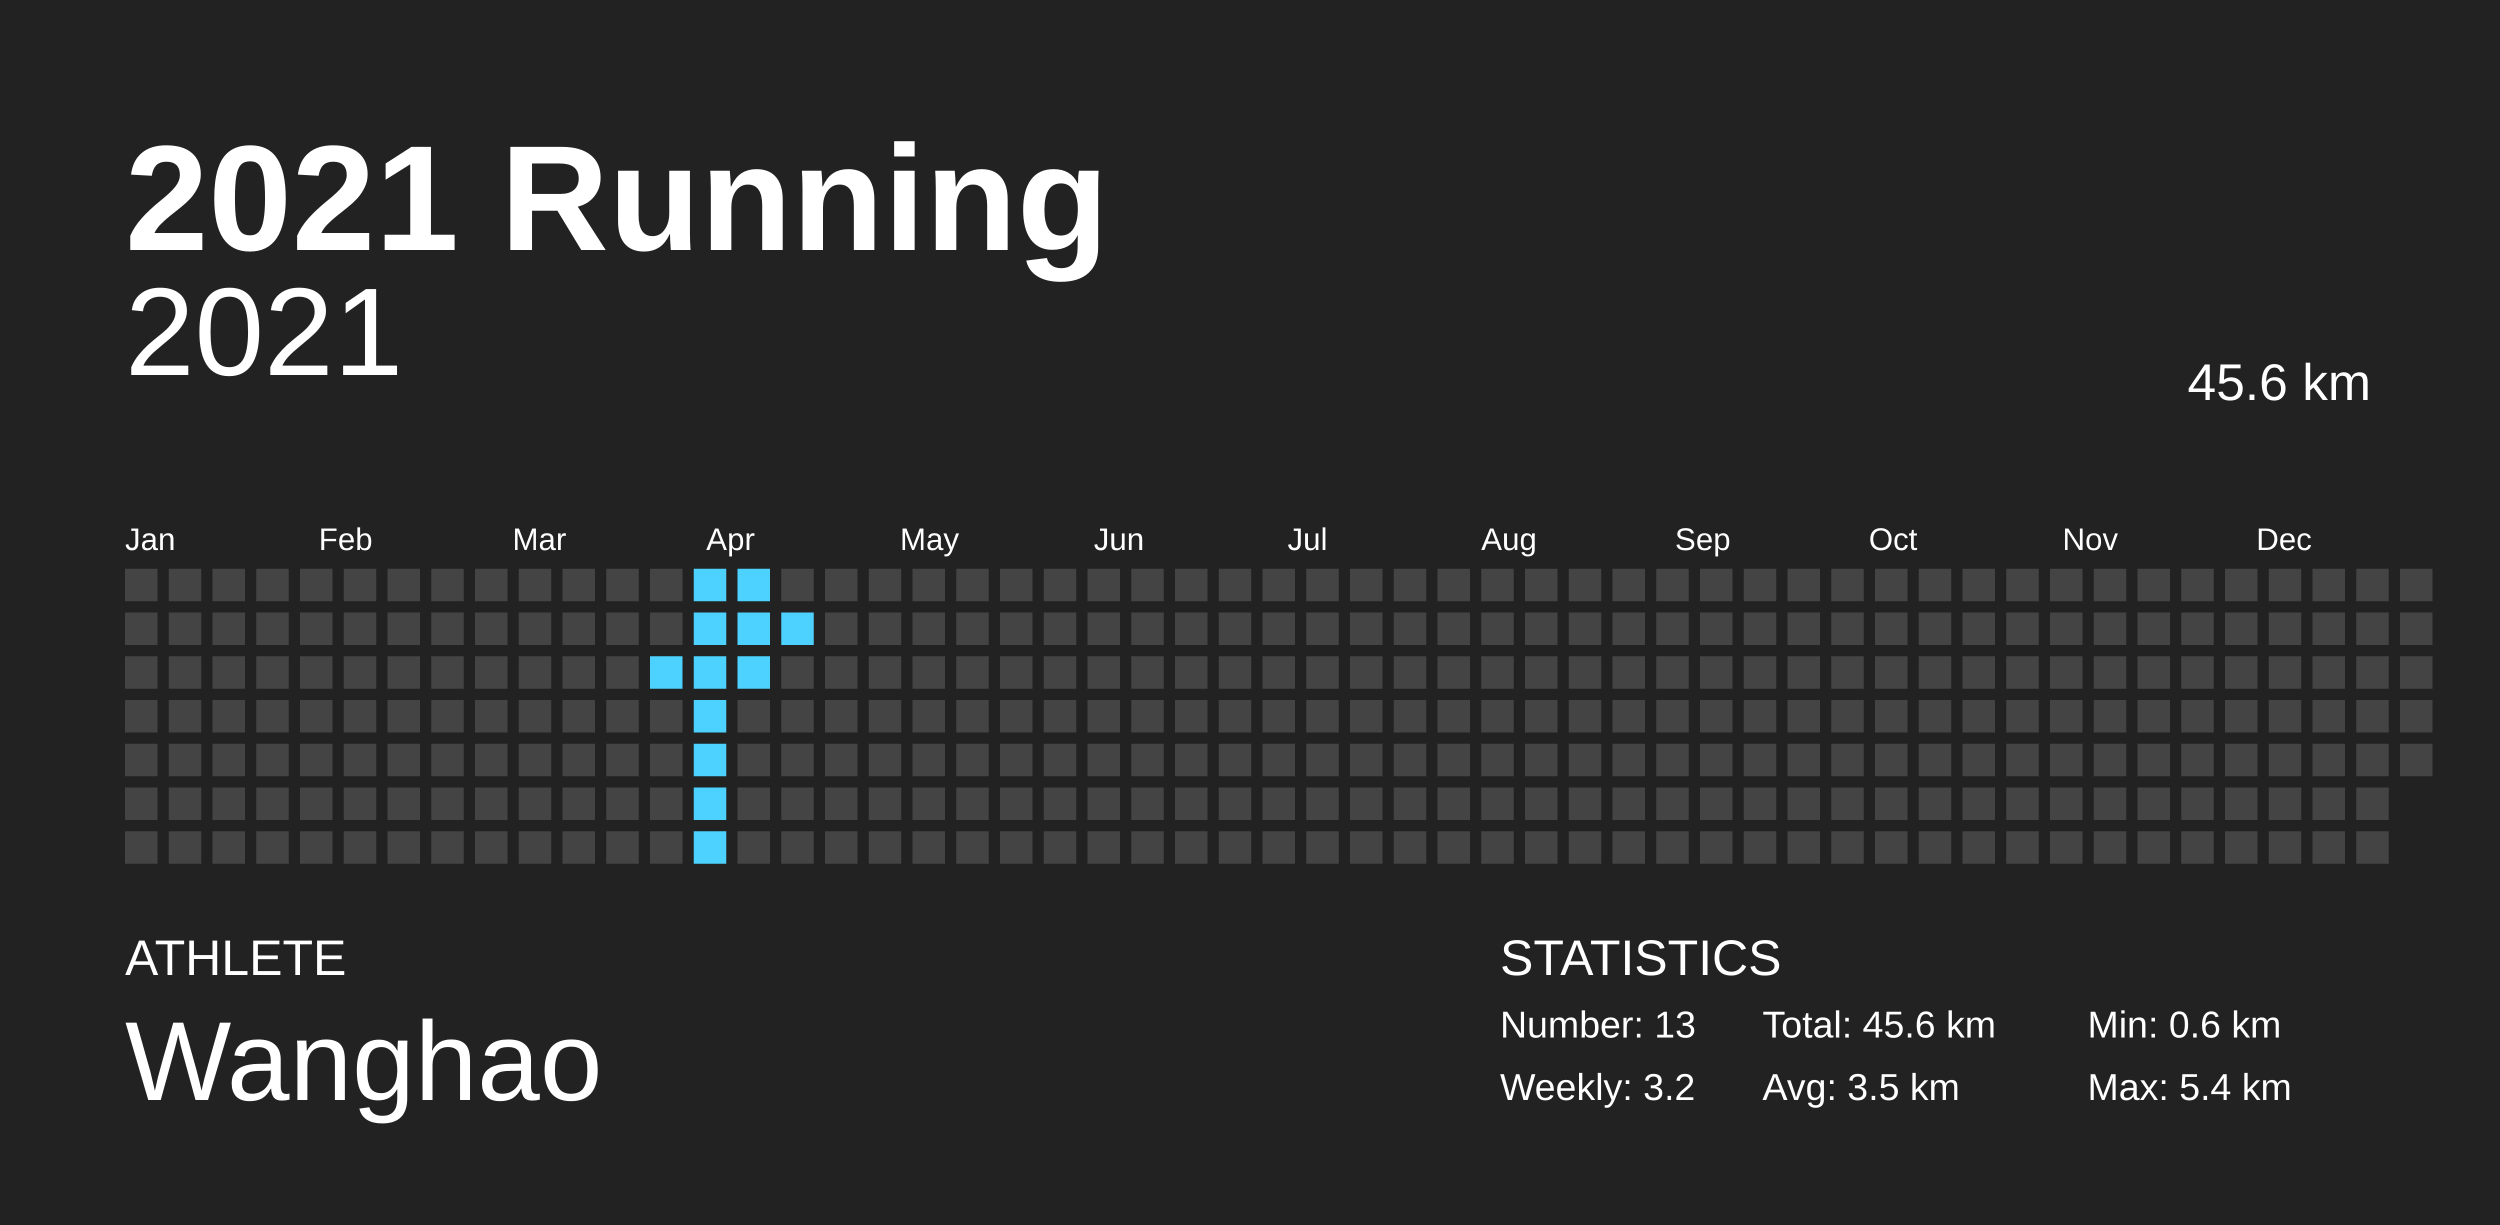
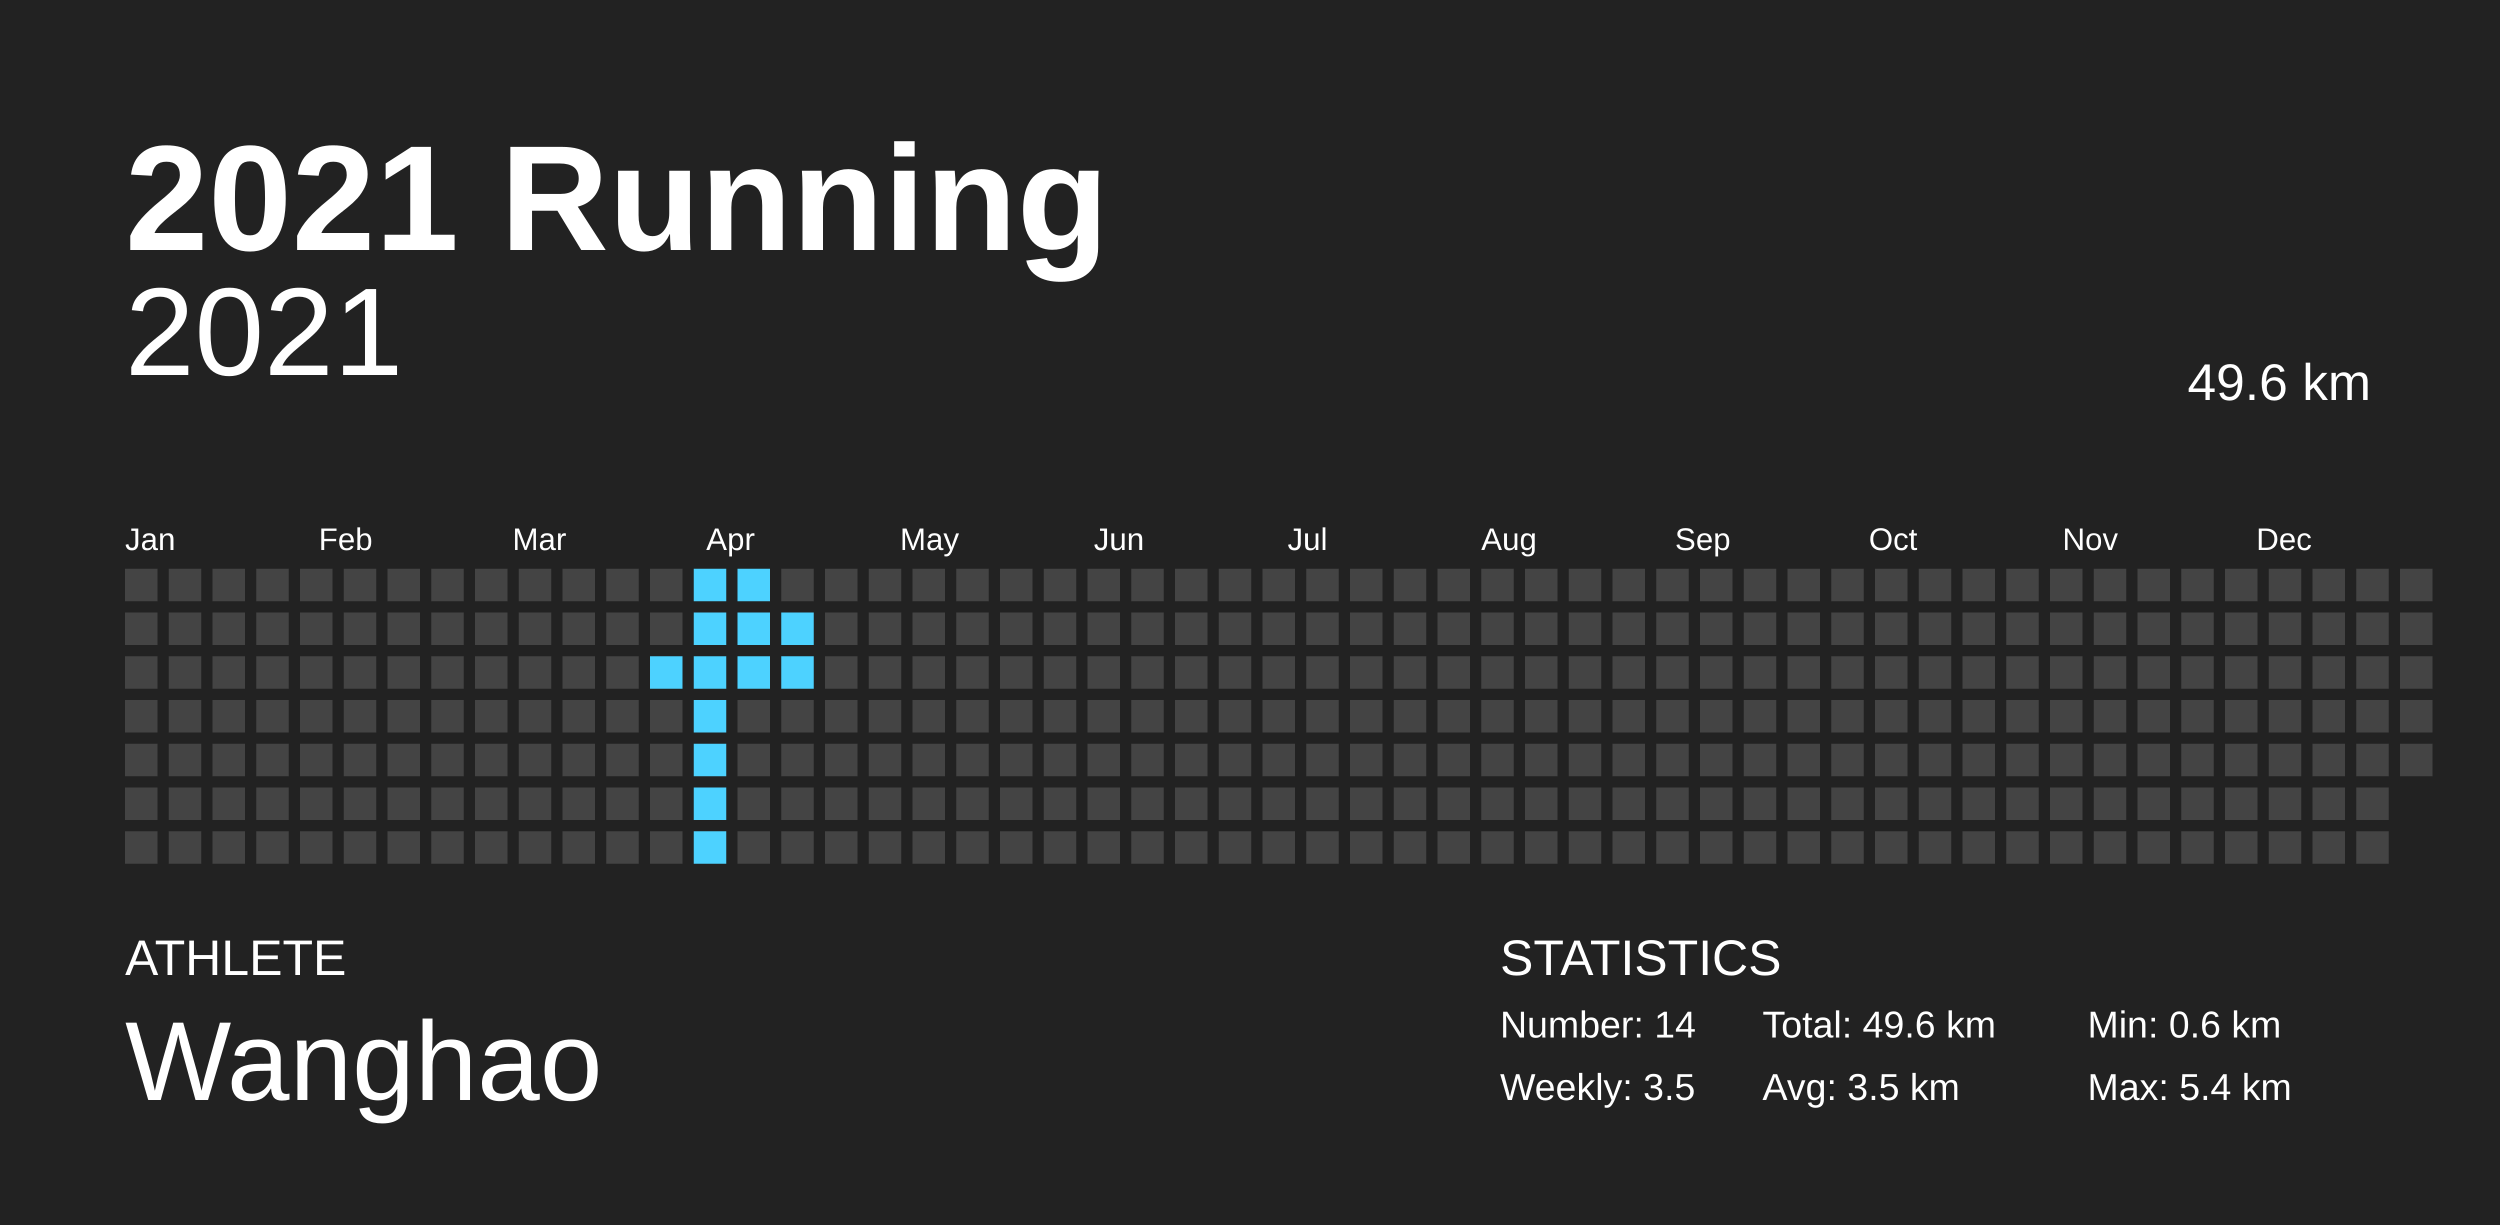
<svg xmlns="http://www.w3.org/2000/svg" baseProfile="full" height="98mm" version="1.1" viewBox="0,0,200,98" width="200mm">
  <defs />
  <rect fill="#222222" height="98" width="200" x="0" y="0" />
  <text fill="#FFFFFF" style="font-size:12px; font-family:Arial; font-weight:bold;" x="10" y="20">2021 Running</text>
  <text fill="#FFFFFF" style="font-size:4px; font-family:Arial" x="10" y="78">ATHLETE</text>
  <text fill="#FFFFFF" style="font-size:9px; font-family:Arial" x="10" y="88">Wanghao</text>
  <text fill="#FFFFFF" style="font-size:4px; font-family:Arial" x="120" y="78">STATISTICS</text>
-   <text fill="#FFFFFF" style="font-size:3px; font-family:Arial" x="120" y="83">Number: 13</text>
-   <text fill="#FFFFFF" style="font-size:3px; font-family:Arial" x="120" y="88">Weekly: 3.2</text>
-   <text fill="#FFFFFF" style="font-size:3px; font-family:Arial" x="141" y="83">Total: 45.6 km</text>
+   <text fill="#FFFFFF" style="font-size:3px; font-family:Arial" x="120" y="83">Number: 14</text>
+   <text fill="#FFFFFF" style="font-size:3px; font-family:Arial" x="120" y="88">Weekly: 3.5</text>
+   <text fill="#FFFFFF" style="font-size:3px; font-family:Arial" x="141" y="83">Total: 49.6 km</text>
  <text fill="#FFFFFF" style="font-size:3px; font-family:Arial" x="141" y="88">Avg: 3.5 km</text>
  <text fill="#FFFFFF" style="font-size:3px; font-family:Arial" x="167" y="83">Min: 0.6 km</text>
  <text fill="#FFFFFF" style="font-size:3px; font-family:Arial" x="167" y="88">Max: 5.4 km</text>
  <text alignment-baseline="hanging" fill="#FFFFFF" style="font-size:10.0px; font-family:Arial;" x="10" y="30">2021</text>
-   <text alignment-baseline="hanging" fill="#FFFFFF" style="font-size:4.125px; font-family:Arial;" x="175" y="32">45.6 km</text>
+   <text alignment-baseline="hanging" fill="#FFFFFF" style="font-size:4.125px; font-family:Arial;" x="175" y="32">49.6 km</text>
  <text fill="#FFFFFF" style="font-size:2.5px; font-family:Arial" x="10.0" y="44">Jan</text>
  <text fill="#FFFFFF" style="font-size:2.5px; font-family:Arial" x="25.5" y="44">Feb</text>
  <text fill="#FFFFFF" style="font-size:2.5px; font-family:Arial" x="41.0" y="44">Mar</text>
  <text fill="#FFFFFF" style="font-size:2.5px; font-family:Arial" x="56.5" y="44">Apr</text>
  <text fill="#FFFFFF" style="font-size:2.5px; font-family:Arial" x="72.0" y="44">May</text>
  <text fill="#FFFFFF" style="font-size:2.5px; font-family:Arial" x="87.5" y="44">Jun</text>
  <text fill="#FFFFFF" style="font-size:2.5px; font-family:Arial" x="103.0" y="44">Jul</text>
  <text fill="#FFFFFF" style="font-size:2.5px; font-family:Arial" x="118.5" y="44">Aug</text>
  <text fill="#FFFFFF" style="font-size:2.5px; font-family:Arial" x="134.0" y="44">Sep</text>
  <text fill="#FFFFFF" style="font-size:2.5px; font-family:Arial" x="149.5" y="44">Oct</text>
  <text fill="#FFFFFF" style="font-size:2.5px; font-family:Arial" x="165.0" y="44">Nov</text>
  <text fill="#FFFFFF" style="font-size:2.5px; font-family:Arial" x="180.5" y="44">Dec</text>
  <rect fill="#444444" height="2.6" width="2.6" x="10.0" y="45.5" />
  <rect fill="#444444" height="2.6" width="2.6" x="10.0" y="49.0" />
  <rect fill="#444444" height="2.6" width="2.6" x="10.0" y="52.5" />
  <rect fill="#444444" height="2.6" width="2.6" x="10.0" y="56.0" />
  <rect fill="#444444" height="2.6" width="2.6" x="10.0" y="59.5" />
  <rect fill="#444444" height="2.6" width="2.6" x="10.0" y="63.0" />
  <rect fill="#444444" height="2.6" width="2.6" x="10.0" y="66.5" />
  <rect fill="#444444" height="2.6" width="2.6" x="13.5" y="45.5" />
  <rect fill="#444444" height="2.6" width="2.6" x="13.5" y="49.0" />
  <rect fill="#444444" height="2.6" width="2.6" x="13.5" y="52.5" />
  <rect fill="#444444" height="2.6" width="2.6" x="13.5" y="56.0" />
  <rect fill="#444444" height="2.6" width="2.6" x="13.5" y="59.5" />
  <rect fill="#444444" height="2.6" width="2.6" x="13.5" y="63.0" />
  <rect fill="#444444" height="2.6" width="2.6" x="13.5" y="66.5" />
  <rect fill="#444444" height="2.6" width="2.6" x="17.0" y="45.5" />
  <rect fill="#444444" height="2.6" width="2.6" x="17.0" y="49.0" />
  <rect fill="#444444" height="2.6" width="2.6" x="17.0" y="52.5" />
  <rect fill="#444444" height="2.6" width="2.6" x="17.0" y="56.0" />
  <rect fill="#444444" height="2.6" width="2.6" x="17.0" y="59.5" />
  <rect fill="#444444" height="2.6" width="2.6" x="17.0" y="63.0" />
  <rect fill="#444444" height="2.6" width="2.6" x="17.0" y="66.5" />
  <rect fill="#444444" height="2.6" width="2.6" x="20.5" y="45.5" />
  <rect fill="#444444" height="2.6" width="2.6" x="20.5" y="49.0" />
  <rect fill="#444444" height="2.6" width="2.6" x="20.5" y="52.5" />
  <rect fill="#444444" height="2.6" width="2.6" x="20.5" y="56.0" />
  <rect fill="#444444" height="2.6" width="2.6" x="20.5" y="59.5" />
  <rect fill="#444444" height="2.6" width="2.6" x="20.5" y="63.0" />
  <rect fill="#444444" height="2.6" width="2.6" x="20.5" y="66.5" />
  <rect fill="#444444" height="2.6" width="2.6" x="24.0" y="45.5" />
  <rect fill="#444444" height="2.6" width="2.6" x="24.0" y="49.0" />
  <rect fill="#444444" height="2.6" width="2.6" x="24.0" y="52.5" />
  <rect fill="#444444" height="2.6" width="2.6" x="24.0" y="56.0" />
  <rect fill="#444444" height="2.6" width="2.6" x="24.0" y="59.5" />
  <rect fill="#444444" height="2.6" width="2.6" x="24.0" y="63.0" />
  <rect fill="#444444" height="2.6" width="2.6" x="24.0" y="66.5" />
  <rect fill="#444444" height="2.6" width="2.6" x="27.5" y="45.5" />
  <rect fill="#444444" height="2.6" width="2.6" x="27.5" y="49.0" />
  <rect fill="#444444" height="2.6" width="2.6" x="27.5" y="52.5" />
  <rect fill="#444444" height="2.6" width="2.6" x="27.5" y="56.0" />
  <rect fill="#444444" height="2.6" width="2.6" x="27.5" y="59.5" />
  <rect fill="#444444" height="2.6" width="2.6" x="27.5" y="63.0" />
  <rect fill="#444444" height="2.6" width="2.6" x="27.5" y="66.5" />
  <rect fill="#444444" height="2.6" width="2.6" x="31.0" y="45.5" />
  <rect fill="#444444" height="2.6" width="2.6" x="31.0" y="49.0" />
  <rect fill="#444444" height="2.6" width="2.6" x="31.0" y="52.5" />
  <rect fill="#444444" height="2.6" width="2.6" x="31.0" y="56.0" />
  <rect fill="#444444" height="2.6" width="2.6" x="31.0" y="59.5" />
  <rect fill="#444444" height="2.6" width="2.6" x="31.0" y="63.0" />
  <rect fill="#444444" height="2.6" width="2.6" x="31.0" y="66.5" />
  <rect fill="#444444" height="2.6" width="2.6" x="34.5" y="45.5" />
  <rect fill="#444444" height="2.6" width="2.6" x="34.5" y="49.0" />
  <rect fill="#444444" height="2.6" width="2.6" x="34.5" y="52.5" />
  <rect fill="#444444" height="2.6" width="2.6" x="34.5" y="56.0" />
  <rect fill="#444444" height="2.6" width="2.6" x="34.5" y="59.5" />
  <rect fill="#444444" height="2.6" width="2.6" x="34.5" y="63.0" />
  <rect fill="#444444" height="2.6" width="2.6" x="34.5" y="66.5" />
  <rect fill="#444444" height="2.6" width="2.6" x="38.0" y="45.5" />
  <rect fill="#444444" height="2.6" width="2.6" x="38.0" y="49.0" />
  <rect fill="#444444" height="2.6" width="2.6" x="38.0" y="52.5" />
  <rect fill="#444444" height="2.6" width="2.6" x="38.0" y="56.0" />
  <rect fill="#444444" height="2.6" width="2.6" x="38.0" y="59.5" />
  <rect fill="#444444" height="2.6" width="2.6" x="38.0" y="63.0" />
  <rect fill="#444444" height="2.6" width="2.6" x="38.0" y="66.5" />
  <rect fill="#444444" height="2.6" width="2.6" x="41.5" y="45.5" />
  <rect fill="#444444" height="2.6" width="2.6" x="41.5" y="49.0" />
  <rect fill="#444444" height="2.6" width="2.6" x="41.5" y="52.5" />
  <rect fill="#444444" height="2.6" width="2.6" x="41.5" y="56.0" />
  <rect fill="#444444" height="2.6" width="2.6" x="41.5" y="59.5" />
  <rect fill="#444444" height="2.6" width="2.6" x="41.5" y="63.0" />
  <rect fill="#444444" height="2.6" width="2.6" x="41.5" y="66.5" />
  <rect fill="#444444" height="2.6" width="2.6" x="45.0" y="45.5" />
  <rect fill="#444444" height="2.6" width="2.6" x="45.0" y="49.0" />
  <rect fill="#444444" height="2.6" width="2.6" x="45.0" y="52.5" />
  <rect fill="#444444" height="2.6" width="2.6" x="45.0" y="56.0" />
  <rect fill="#444444" height="2.6" width="2.6" x="45.0" y="59.5" />
  <rect fill="#444444" height="2.6" width="2.6" x="45.0" y="63.0" />
  <rect fill="#444444" height="2.6" width="2.6" x="45.0" y="66.5" />
  <rect fill="#444444" height="2.6" width="2.6" x="48.5" y="45.5" />
  <rect fill="#444444" height="2.6" width="2.6" x="48.5" y="49.0" />
  <rect fill="#444444" height="2.6" width="2.6" x="48.5" y="52.5" />
  <rect fill="#444444" height="2.6" width="2.6" x="48.5" y="56.0" />
  <rect fill="#444444" height="2.6" width="2.6" x="48.5" y="59.5" />
  <rect fill="#444444" height="2.6" width="2.6" x="48.5" y="63.0" />
  <rect fill="#444444" height="2.6" width="2.6" x="48.5" y="66.5" />
  <rect fill="#444444" height="2.6" width="2.6" x="52.0" y="45.5" />
  <rect fill="#444444" height="2.6" width="2.6" x="52.0" y="49.0" />
  <rect fill="#4dd2ff" height="2.6" width="2.6" x="52.0" y="52.5" />
  <rect fill="#444444" height="2.6" width="2.6" x="52.0" y="56.0" />
  <rect fill="#444444" height="2.6" width="2.6" x="52.0" y="59.5" />
  <rect fill="#444444" height="2.6" width="2.6" x="52.0" y="63.0" />
  <rect fill="#444444" height="2.6" width="2.6" x="52.0" y="66.5" />
  <rect fill="#4dd2ff" height="2.6" width="2.6" x="55.5" y="45.5" />
  <rect fill="#4dd2ff" height="2.6" width="2.6" x="55.5" y="49.0" />
  <rect fill="#4dd2ff" height="2.6" width="2.6" x="55.5" y="52.5" />
  <rect fill="#4dd2ff" height="2.6" width="2.6" x="55.5" y="56.0" />
  <rect fill="#4dd2ff" height="2.6" width="2.6" x="55.5" y="59.5" />
  <rect fill="#4dd2ff" height="2.6" width="2.6" x="55.5" y="63.0" />
  <rect fill="#4dd2ff" height="2.6" width="2.6" x="55.5" y="66.5" />
  <rect fill="#4dd2ff" height="2.6" width="2.6" x="59.0" y="45.5" />
  <rect fill="#4dd2ff" height="2.6" width="2.6" x="59.0" y="49.0" />
  <rect fill="#4dd2ff" height="2.6" width="2.6" x="59.0" y="52.5" />
  <rect fill="#444444" height="2.6" width="2.6" x="59.0" y="56.0" />
  <rect fill="#444444" height="2.6" width="2.6" x="59.0" y="59.5" />
  <rect fill="#444444" height="2.6" width="2.6" x="59.0" y="63.0" />
  <rect fill="#444444" height="2.6" width="2.6" x="59.0" y="66.5" />
  <rect fill="#444444" height="2.6" width="2.6" x="62.5" y="45.5" />
  <rect fill="#4dd2ff" height="2.6" width="2.6" x="62.5" y="49.0" />
-   <rect fill="#444444" height="2.6" width="2.6" x="62.5" y="52.5" />
+   <rect fill="#4dd2ff" height="2.6" width="2.6" x="62.5" y="52.5" />
  <rect fill="#444444" height="2.6" width="2.6" x="62.5" y="56.0" />
  <rect fill="#444444" height="2.6" width="2.6" x="62.5" y="59.5" />
  <rect fill="#444444" height="2.6" width="2.6" x="62.5" y="63.0" />
  <rect fill="#444444" height="2.6" width="2.6" x="62.5" y="66.5" />
  <rect fill="#444444" height="2.6" width="2.6" x="66.0" y="45.5" />
  <rect fill="#444444" height="2.6" width="2.6" x="66.0" y="49.0" />
  <rect fill="#444444" height="2.6" width="2.6" x="66.0" y="52.5" />
  <rect fill="#444444" height="2.6" width="2.6" x="66.0" y="56.0" />
  <rect fill="#444444" height="2.6" width="2.6" x="66.0" y="59.5" />
  <rect fill="#444444" height="2.6" width="2.6" x="66.0" y="63.0" />
  <rect fill="#444444" height="2.6" width="2.6" x="66.0" y="66.5" />
  <rect fill="#444444" height="2.6" width="2.6" x="69.5" y="45.5" />
  <rect fill="#444444" height="2.6" width="2.6" x="69.5" y="49.0" />
  <rect fill="#444444" height="2.6" width="2.6" x="69.5" y="52.5" />
  <rect fill="#444444" height="2.6" width="2.6" x="69.5" y="56.0" />
  <rect fill="#444444" height="2.6" width="2.6" x="69.5" y="59.5" />
  <rect fill="#444444" height="2.6" width="2.6" x="69.5" y="63.0" />
  <rect fill="#444444" height="2.6" width="2.6" x="69.5" y="66.5" />
  <rect fill="#444444" height="2.6" width="2.6" x="73.0" y="45.5" />
  <rect fill="#444444" height="2.6" width="2.6" x="73.0" y="49.0" />
  <rect fill="#444444" height="2.6" width="2.6" x="73.0" y="52.5" />
  <rect fill="#444444" height="2.6" width="2.6" x="73.0" y="56.0" />
  <rect fill="#444444" height="2.6" width="2.6" x="73.0" y="59.5" />
  <rect fill="#444444" height="2.6" width="2.6" x="73.0" y="63.0" />
  <rect fill="#444444" height="2.6" width="2.6" x="73.0" y="66.5" />
  <rect fill="#444444" height="2.6" width="2.6" x="76.5" y="45.5" />
  <rect fill="#444444" height="2.6" width="2.6" x="76.5" y="49.0" />
  <rect fill="#444444" height="2.6" width="2.6" x="76.5" y="52.5" />
  <rect fill="#444444" height="2.6" width="2.6" x="76.5" y="56.0" />
  <rect fill="#444444" height="2.6" width="2.6" x="76.5" y="59.5" />
  <rect fill="#444444" height="2.6" width="2.6" x="76.5" y="63.0" />
  <rect fill="#444444" height="2.6" width="2.6" x="76.5" y="66.5" />
  <rect fill="#444444" height="2.6" width="2.6" x="80.0" y="45.5" />
  <rect fill="#444444" height="2.6" width="2.6" x="80.0" y="49.0" />
  <rect fill="#444444" height="2.6" width="2.6" x="80.0" y="52.5" />
  <rect fill="#444444" height="2.6" width="2.6" x="80.0" y="56.0" />
  <rect fill="#444444" height="2.6" width="2.6" x="80.0" y="59.5" />
  <rect fill="#444444" height="2.6" width="2.6" x="80.0" y="63.0" />
  <rect fill="#444444" height="2.6" width="2.6" x="80.0" y="66.5" />
  <rect fill="#444444" height="2.6" width="2.6" x="83.5" y="45.5" />
  <rect fill="#444444" height="2.6" width="2.6" x="83.5" y="49.0" />
  <rect fill="#444444" height="2.6" width="2.6" x="83.5" y="52.5" />
  <rect fill="#444444" height="2.6" width="2.6" x="83.5" y="56.0" />
  <rect fill="#444444" height="2.6" width="2.6" x="83.5" y="59.5" />
  <rect fill="#444444" height="2.6" width="2.6" x="83.5" y="63.0" />
  <rect fill="#444444" height="2.6" width="2.6" x="83.5" y="66.5" />
  <rect fill="#444444" height="2.6" width="2.6" x="87.0" y="45.5" />
  <rect fill="#444444" height="2.6" width="2.6" x="87.0" y="49.0" />
  <rect fill="#444444" height="2.6" width="2.6" x="87.0" y="52.5" />
  <rect fill="#444444" height="2.6" width="2.6" x="87.0" y="56.0" />
  <rect fill="#444444" height="2.6" width="2.6" x="87.0" y="59.5" />
  <rect fill="#444444" height="2.6" width="2.6" x="87.0" y="63.0" />
  <rect fill="#444444" height="2.6" width="2.6" x="87.0" y="66.5" />
  <rect fill="#444444" height="2.6" width="2.6" x="90.5" y="45.5" />
  <rect fill="#444444" height="2.6" width="2.6" x="90.5" y="49.0" />
  <rect fill="#444444" height="2.6" width="2.6" x="90.5" y="52.5" />
  <rect fill="#444444" height="2.6" width="2.6" x="90.5" y="56.0" />
  <rect fill="#444444" height="2.6" width="2.6" x="90.5" y="59.5" />
  <rect fill="#444444" height="2.6" width="2.6" x="90.5" y="63.0" />
  <rect fill="#444444" height="2.6" width="2.6" x="90.5" y="66.5" />
  <rect fill="#444444" height="2.6" width="2.6" x="94.0" y="45.5" />
  <rect fill="#444444" height="2.6" width="2.6" x="94.0" y="49.0" />
  <rect fill="#444444" height="2.6" width="2.6" x="94.0" y="52.5" />
  <rect fill="#444444" height="2.6" width="2.6" x="94.0" y="56.0" />
  <rect fill="#444444" height="2.6" width="2.6" x="94.0" y="59.5" />
  <rect fill="#444444" height="2.6" width="2.6" x="94.0" y="63.0" />
  <rect fill="#444444" height="2.6" width="2.6" x="94.0" y="66.5" />
  <rect fill="#444444" height="2.6" width="2.6" x="97.5" y="45.5" />
  <rect fill="#444444" height="2.6" width="2.6" x="97.5" y="49.0" />
  <rect fill="#444444" height="2.6" width="2.6" x="97.5" y="52.5" />
  <rect fill="#444444" height="2.6" width="2.6" x="97.5" y="56.0" />
  <rect fill="#444444" height="2.6" width="2.6" x="97.5" y="59.5" />
  <rect fill="#444444" height="2.6" width="2.6" x="97.5" y="63.0" />
  <rect fill="#444444" height="2.6" width="2.6" x="97.5" y="66.5" />
  <rect fill="#444444" height="2.6" width="2.6" x="101.0" y="45.5" />
  <rect fill="#444444" height="2.6" width="2.6" x="101.0" y="49.0" />
  <rect fill="#444444" height="2.6" width="2.6" x="101.0" y="52.5" />
  <rect fill="#444444" height="2.6" width="2.6" x="101.0" y="56.0" />
  <rect fill="#444444" height="2.6" width="2.6" x="101.0" y="59.5" />
  <rect fill="#444444" height="2.6" width="2.6" x="101.0" y="63.0" />
  <rect fill="#444444" height="2.6" width="2.6" x="101.0" y="66.5" />
  <rect fill="#444444" height="2.6" width="2.6" x="104.5" y="45.5" />
  <rect fill="#444444" height="2.6" width="2.6" x="104.5" y="49.0" />
  <rect fill="#444444" height="2.6" width="2.6" x="104.5" y="52.5" />
  <rect fill="#444444" height="2.6" width="2.6" x="104.5" y="56.0" />
  <rect fill="#444444" height="2.6" width="2.6" x="104.5" y="59.5" />
  <rect fill="#444444" height="2.6" width="2.6" x="104.5" y="63.0" />
  <rect fill="#444444" height="2.6" width="2.6" x="104.5" y="66.5" />
  <rect fill="#444444" height="2.6" width="2.6" x="108.0" y="45.5" />
  <rect fill="#444444" height="2.6" width="2.6" x="108.0" y="49.0" />
  <rect fill="#444444" height="2.6" width="2.6" x="108.0" y="52.5" />
  <rect fill="#444444" height="2.6" width="2.6" x="108.0" y="56.0" />
  <rect fill="#444444" height="2.6" width="2.6" x="108.0" y="59.5" />
  <rect fill="#444444" height="2.6" width="2.6" x="108.0" y="63.0" />
  <rect fill="#444444" height="2.6" width="2.6" x="108.0" y="66.5" />
  <rect fill="#444444" height="2.6" width="2.6" x="111.5" y="45.5" />
  <rect fill="#444444" height="2.6" width="2.6" x="111.5" y="49.0" />
  <rect fill="#444444" height="2.6" width="2.6" x="111.5" y="52.5" />
  <rect fill="#444444" height="2.6" width="2.6" x="111.5" y="56.0" />
  <rect fill="#444444" height="2.6" width="2.6" x="111.5" y="59.5" />
  <rect fill="#444444" height="2.6" width="2.6" x="111.5" y="63.0" />
  <rect fill="#444444" height="2.6" width="2.6" x="111.5" y="66.5" />
  <rect fill="#444444" height="2.6" width="2.6" x="115.0" y="45.5" />
  <rect fill="#444444" height="2.6" width="2.6" x="115.0" y="49.0" />
  <rect fill="#444444" height="2.6" width="2.6" x="115.0" y="52.5" />
  <rect fill="#444444" height="2.6" width="2.6" x="115.0" y="56.0" />
  <rect fill="#444444" height="2.6" width="2.6" x="115.0" y="59.5" />
  <rect fill="#444444" height="2.6" width="2.6" x="115.0" y="63.0" />
  <rect fill="#444444" height="2.6" width="2.6" x="115.0" y="66.5" />
  <rect fill="#444444" height="2.6" width="2.6" x="118.5" y="45.5" />
  <rect fill="#444444" height="2.6" width="2.6" x="118.5" y="49.0" />
  <rect fill="#444444" height="2.6" width="2.6" x="118.5" y="52.5" />
  <rect fill="#444444" height="2.6" width="2.6" x="118.5" y="56.0" />
  <rect fill="#444444" height="2.6" width="2.6" x="118.5" y="59.5" />
  <rect fill="#444444" height="2.6" width="2.6" x="118.5" y="63.0" />
  <rect fill="#444444" height="2.6" width="2.6" x="118.5" y="66.5" />
  <rect fill="#444444" height="2.6" width="2.6" x="122.0" y="45.5" />
  <rect fill="#444444" height="2.6" width="2.6" x="122.0" y="49.0" />
  <rect fill="#444444" height="2.6" width="2.6" x="122.0" y="52.5" />
  <rect fill="#444444" height="2.6" width="2.6" x="122.0" y="56.0" />
  <rect fill="#444444" height="2.6" width="2.6" x="122.0" y="59.5" />
  <rect fill="#444444" height="2.6" width="2.6" x="122.0" y="63.0" />
  <rect fill="#444444" height="2.6" width="2.6" x="122.0" y="66.5" />
  <rect fill="#444444" height="2.6" width="2.6" x="125.5" y="45.5" />
  <rect fill="#444444" height="2.6" width="2.6" x="125.5" y="49.0" />
  <rect fill="#444444" height="2.6" width="2.6" x="125.5" y="52.5" />
  <rect fill="#444444" height="2.6" width="2.6" x="125.5" y="56.0" />
  <rect fill="#444444" height="2.6" width="2.6" x="125.5" y="59.5" />
  <rect fill="#444444" height="2.6" width="2.6" x="125.5" y="63.0" />
  <rect fill="#444444" height="2.6" width="2.6" x="125.5" y="66.5" />
  <rect fill="#444444" height="2.6" width="2.6" x="129.0" y="45.5" />
  <rect fill="#444444" height="2.6" width="2.6" x="129.0" y="49.0" />
  <rect fill="#444444" height="2.6" width="2.6" x="129.0" y="52.5" />
  <rect fill="#444444" height="2.6" width="2.6" x="129.0" y="56.0" />
  <rect fill="#444444" height="2.6" width="2.6" x="129.0" y="59.5" />
  <rect fill="#444444" height="2.6" width="2.6" x="129.0" y="63.0" />
  <rect fill="#444444" height="2.6" width="2.6" x="129.0" y="66.5" />
  <rect fill="#444444" height="2.6" width="2.6" x="132.5" y="45.5" />
  <rect fill="#444444" height="2.6" width="2.6" x="132.5" y="49.0" />
  <rect fill="#444444" height="2.6" width="2.6" x="132.5" y="52.5" />
  <rect fill="#444444" height="2.6" width="2.6" x="132.5" y="56.0" />
  <rect fill="#444444" height="2.6" width="2.6" x="132.5" y="59.5" />
  <rect fill="#444444" height="2.6" width="2.6" x="132.5" y="63.0" />
  <rect fill="#444444" height="2.6" width="2.6" x="132.5" y="66.5" />
  <rect fill="#444444" height="2.6" width="2.6" x="136.0" y="45.5" />
  <rect fill="#444444" height="2.6" width="2.6" x="136.0" y="49.0" />
  <rect fill="#444444" height="2.6" width="2.6" x="136.0" y="52.5" />
  <rect fill="#444444" height="2.6" width="2.6" x="136.0" y="56.0" />
  <rect fill="#444444" height="2.6" width="2.6" x="136.0" y="59.5" />
  <rect fill="#444444" height="2.6" width="2.6" x="136.0" y="63.0" />
  <rect fill="#444444" height="2.6" width="2.6" x="136.0" y="66.5" />
  <rect fill="#444444" height="2.6" width="2.6" x="139.5" y="45.5" />
  <rect fill="#444444" height="2.6" width="2.6" x="139.5" y="49.0" />
  <rect fill="#444444" height="2.6" width="2.6" x="139.5" y="52.5" />
  <rect fill="#444444" height="2.6" width="2.6" x="139.5" y="56.0" />
  <rect fill="#444444" height="2.6" width="2.6" x="139.5" y="59.5" />
  <rect fill="#444444" height="2.6" width="2.6" x="139.5" y="63.0" />
  <rect fill="#444444" height="2.6" width="2.6" x="139.5" y="66.5" />
  <rect fill="#444444" height="2.6" width="2.6" x="143.0" y="45.5" />
  <rect fill="#444444" height="2.6" width="2.6" x="143.0" y="49.0" />
  <rect fill="#444444" height="2.6" width="2.6" x="143.0" y="52.5" />
  <rect fill="#444444" height="2.6" width="2.6" x="143.0" y="56.0" />
  <rect fill="#444444" height="2.6" width="2.6" x="143.0" y="59.5" />
  <rect fill="#444444" height="2.6" width="2.6" x="143.0" y="63.0" />
  <rect fill="#444444" height="2.6" width="2.6" x="143.0" y="66.5" />
  <rect fill="#444444" height="2.6" width="2.6" x="146.5" y="45.5" />
  <rect fill="#444444" height="2.6" width="2.6" x="146.5" y="49.0" />
  <rect fill="#444444" height="2.6" width="2.6" x="146.5" y="52.5" />
  <rect fill="#444444" height="2.6" width="2.6" x="146.5" y="56.0" />
  <rect fill="#444444" height="2.6" width="2.6" x="146.5" y="59.5" />
  <rect fill="#444444" height="2.6" width="2.6" x="146.5" y="63.0" />
  <rect fill="#444444" height="2.6" width="2.6" x="146.5" y="66.5" />
  <rect fill="#444444" height="2.6" width="2.6" x="150.0" y="45.5" />
  <rect fill="#444444" height="2.6" width="2.6" x="150.0" y="49.0" />
  <rect fill="#444444" height="2.6" width="2.6" x="150.0" y="52.5" />
  <rect fill="#444444" height="2.6" width="2.6" x="150.0" y="56.0" />
  <rect fill="#444444" height="2.6" width="2.6" x="150.0" y="59.5" />
  <rect fill="#444444" height="2.6" width="2.6" x="150.0" y="63.0" />
  <rect fill="#444444" height="2.6" width="2.6" x="150.0" y="66.5" />
  <rect fill="#444444" height="2.6" width="2.6" x="153.5" y="45.5" />
  <rect fill="#444444" height="2.6" width="2.6" x="153.5" y="49.0" />
  <rect fill="#444444" height="2.6" width="2.6" x="153.5" y="52.5" />
  <rect fill="#444444" height="2.6" width="2.6" x="153.5" y="56.0" />
  <rect fill="#444444" height="2.6" width="2.6" x="153.5" y="59.5" />
  <rect fill="#444444" height="2.6" width="2.6" x="153.5" y="63.0" />
  <rect fill="#444444" height="2.6" width="2.6" x="153.5" y="66.5" />
  <rect fill="#444444" height="2.6" width="2.6" x="157.0" y="45.5" />
  <rect fill="#444444" height="2.6" width="2.6" x="157.0" y="49.0" />
  <rect fill="#444444" height="2.6" width="2.6" x="157.0" y="52.5" />
  <rect fill="#444444" height="2.6" width="2.6" x="157.0" y="56.0" />
  <rect fill="#444444" height="2.6" width="2.6" x="157.0" y="59.5" />
  <rect fill="#444444" height="2.6" width="2.6" x="157.0" y="63.0" />
  <rect fill="#444444" height="2.6" width="2.6" x="157.0" y="66.5" />
  <rect fill="#444444" height="2.6" width="2.6" x="160.5" y="45.5" />
  <rect fill="#444444" height="2.6" width="2.6" x="160.5" y="49.0" />
  <rect fill="#444444" height="2.6" width="2.6" x="160.5" y="52.5" />
  <rect fill="#444444" height="2.6" width="2.6" x="160.5" y="56.0" />
  <rect fill="#444444" height="2.6" width="2.6" x="160.5" y="59.5" />
  <rect fill="#444444" height="2.6" width="2.6" x="160.5" y="63.0" />
  <rect fill="#444444" height="2.6" width="2.6" x="160.5" y="66.5" />
  <rect fill="#444444" height="2.6" width="2.6" x="164.0" y="45.5" />
  <rect fill="#444444" height="2.6" width="2.6" x="164.0" y="49.0" />
  <rect fill="#444444" height="2.6" width="2.6" x="164.0" y="52.5" />
  <rect fill="#444444" height="2.6" width="2.6" x="164.0" y="56.0" />
  <rect fill="#444444" height="2.6" width="2.6" x="164.0" y="59.5" />
  <rect fill="#444444" height="2.6" width="2.6" x="164.0" y="63.0" />
  <rect fill="#444444" height="2.6" width="2.6" x="164.0" y="66.5" />
  <rect fill="#444444" height="2.6" width="2.6" x="167.5" y="45.5" />
  <rect fill="#444444" height="2.6" width="2.6" x="167.5" y="49.0" />
  <rect fill="#444444" height="2.6" width="2.6" x="167.5" y="52.5" />
  <rect fill="#444444" height="2.6" width="2.6" x="167.5" y="56.0" />
  <rect fill="#444444" height="2.6" width="2.6" x="167.5" y="59.5" />
  <rect fill="#444444" height="2.6" width="2.6" x="167.5" y="63.0" />
  <rect fill="#444444" height="2.6" width="2.6" x="167.5" y="66.5" />
  <rect fill="#444444" height="2.6" width="2.6" x="171.0" y="45.5" />
  <rect fill="#444444" height="2.6" width="2.6" x="171.0" y="49.0" />
  <rect fill="#444444" height="2.6" width="2.6" x="171.0" y="52.5" />
  <rect fill="#444444" height="2.6" width="2.6" x="171.0" y="56.0" />
  <rect fill="#444444" height="2.6" width="2.6" x="171.0" y="59.5" />
  <rect fill="#444444" height="2.6" width="2.6" x="171.0" y="63.0" />
  <rect fill="#444444" height="2.6" width="2.6" x="171.0" y="66.5" />
  <rect fill="#444444" height="2.6" width="2.6" x="174.5" y="45.5" />
  <rect fill="#444444" height="2.6" width="2.6" x="174.5" y="49.0" />
  <rect fill="#444444" height="2.6" width="2.6" x="174.5" y="52.5" />
  <rect fill="#444444" height="2.6" width="2.6" x="174.5" y="56.0" />
  <rect fill="#444444" height="2.6" width="2.6" x="174.5" y="59.5" />
  <rect fill="#444444" height="2.6" width="2.6" x="174.5" y="63.0" />
  <rect fill="#444444" height="2.6" width="2.6" x="174.5" y="66.5" />
  <rect fill="#444444" height="2.6" width="2.6" x="178.0" y="45.5" />
  <rect fill="#444444" height="2.6" width="2.6" x="178.0" y="49.0" />
  <rect fill="#444444" height="2.6" width="2.6" x="178.0" y="52.5" />
  <rect fill="#444444" height="2.6" width="2.6" x="178.0" y="56.0" />
  <rect fill="#444444" height="2.6" width="2.6" x="178.0" y="59.5" />
  <rect fill="#444444" height="2.6" width="2.6" x="178.0" y="63.0" />
  <rect fill="#444444" height="2.6" width="2.6" x="178.0" y="66.5" />
  <rect fill="#444444" height="2.6" width="2.6" x="181.5" y="45.5" />
  <rect fill="#444444" height="2.6" width="2.6" x="181.5" y="49.0" />
  <rect fill="#444444" height="2.6" width="2.6" x="181.5" y="52.5" />
  <rect fill="#444444" height="2.6" width="2.6" x="181.5" y="56.0" />
  <rect fill="#444444" height="2.6" width="2.6" x="181.5" y="59.5" />
  <rect fill="#444444" height="2.6" width="2.6" x="181.5" y="63.0" />
  <rect fill="#444444" height="2.6" width="2.6" x="181.5" y="66.5" />
  <rect fill="#444444" height="2.6" width="2.6" x="185.0" y="45.5" />
  <rect fill="#444444" height="2.6" width="2.6" x="185.0" y="49.0" />
  <rect fill="#444444" height="2.6" width="2.6" x="185.0" y="52.5" />
  <rect fill="#444444" height="2.6" width="2.6" x="185.0" y="56.0" />
  <rect fill="#444444" height="2.6" width="2.6" x="185.0" y="59.5" />
  <rect fill="#444444" height="2.6" width="2.6" x="185.0" y="63.0" />
  <rect fill="#444444" height="2.6" width="2.6" x="185.0" y="66.5" />
  <rect fill="#444444" height="2.6" width="2.6" x="188.5" y="45.5" />
  <rect fill="#444444" height="2.6" width="2.6" x="188.5" y="49.0" />
  <rect fill="#444444" height="2.6" width="2.6" x="188.5" y="52.5" />
  <rect fill="#444444" height="2.6" width="2.6" x="188.5" y="56.0" />
  <rect fill="#444444" height="2.6" width="2.6" x="188.5" y="59.5" />
  <rect fill="#444444" height="2.6" width="2.6" x="188.5" y="63.0" />
  <rect fill="#444444" height="2.6" width="2.6" x="188.5" y="66.5" />
  <rect fill="#444444" height="2.6" width="2.6" x="192.0" y="45.5" />
  <rect fill="#444444" height="2.6" width="2.6" x="192.0" y="49.0" />
  <rect fill="#444444" height="2.6" width="2.6" x="192.0" y="52.5" />
  <rect fill="#444444" height="2.6" width="2.6" x="192.0" y="56.0" />
  <rect fill="#444444" height="2.6" width="2.6" x="192.0" y="59.5" />
</svg>
